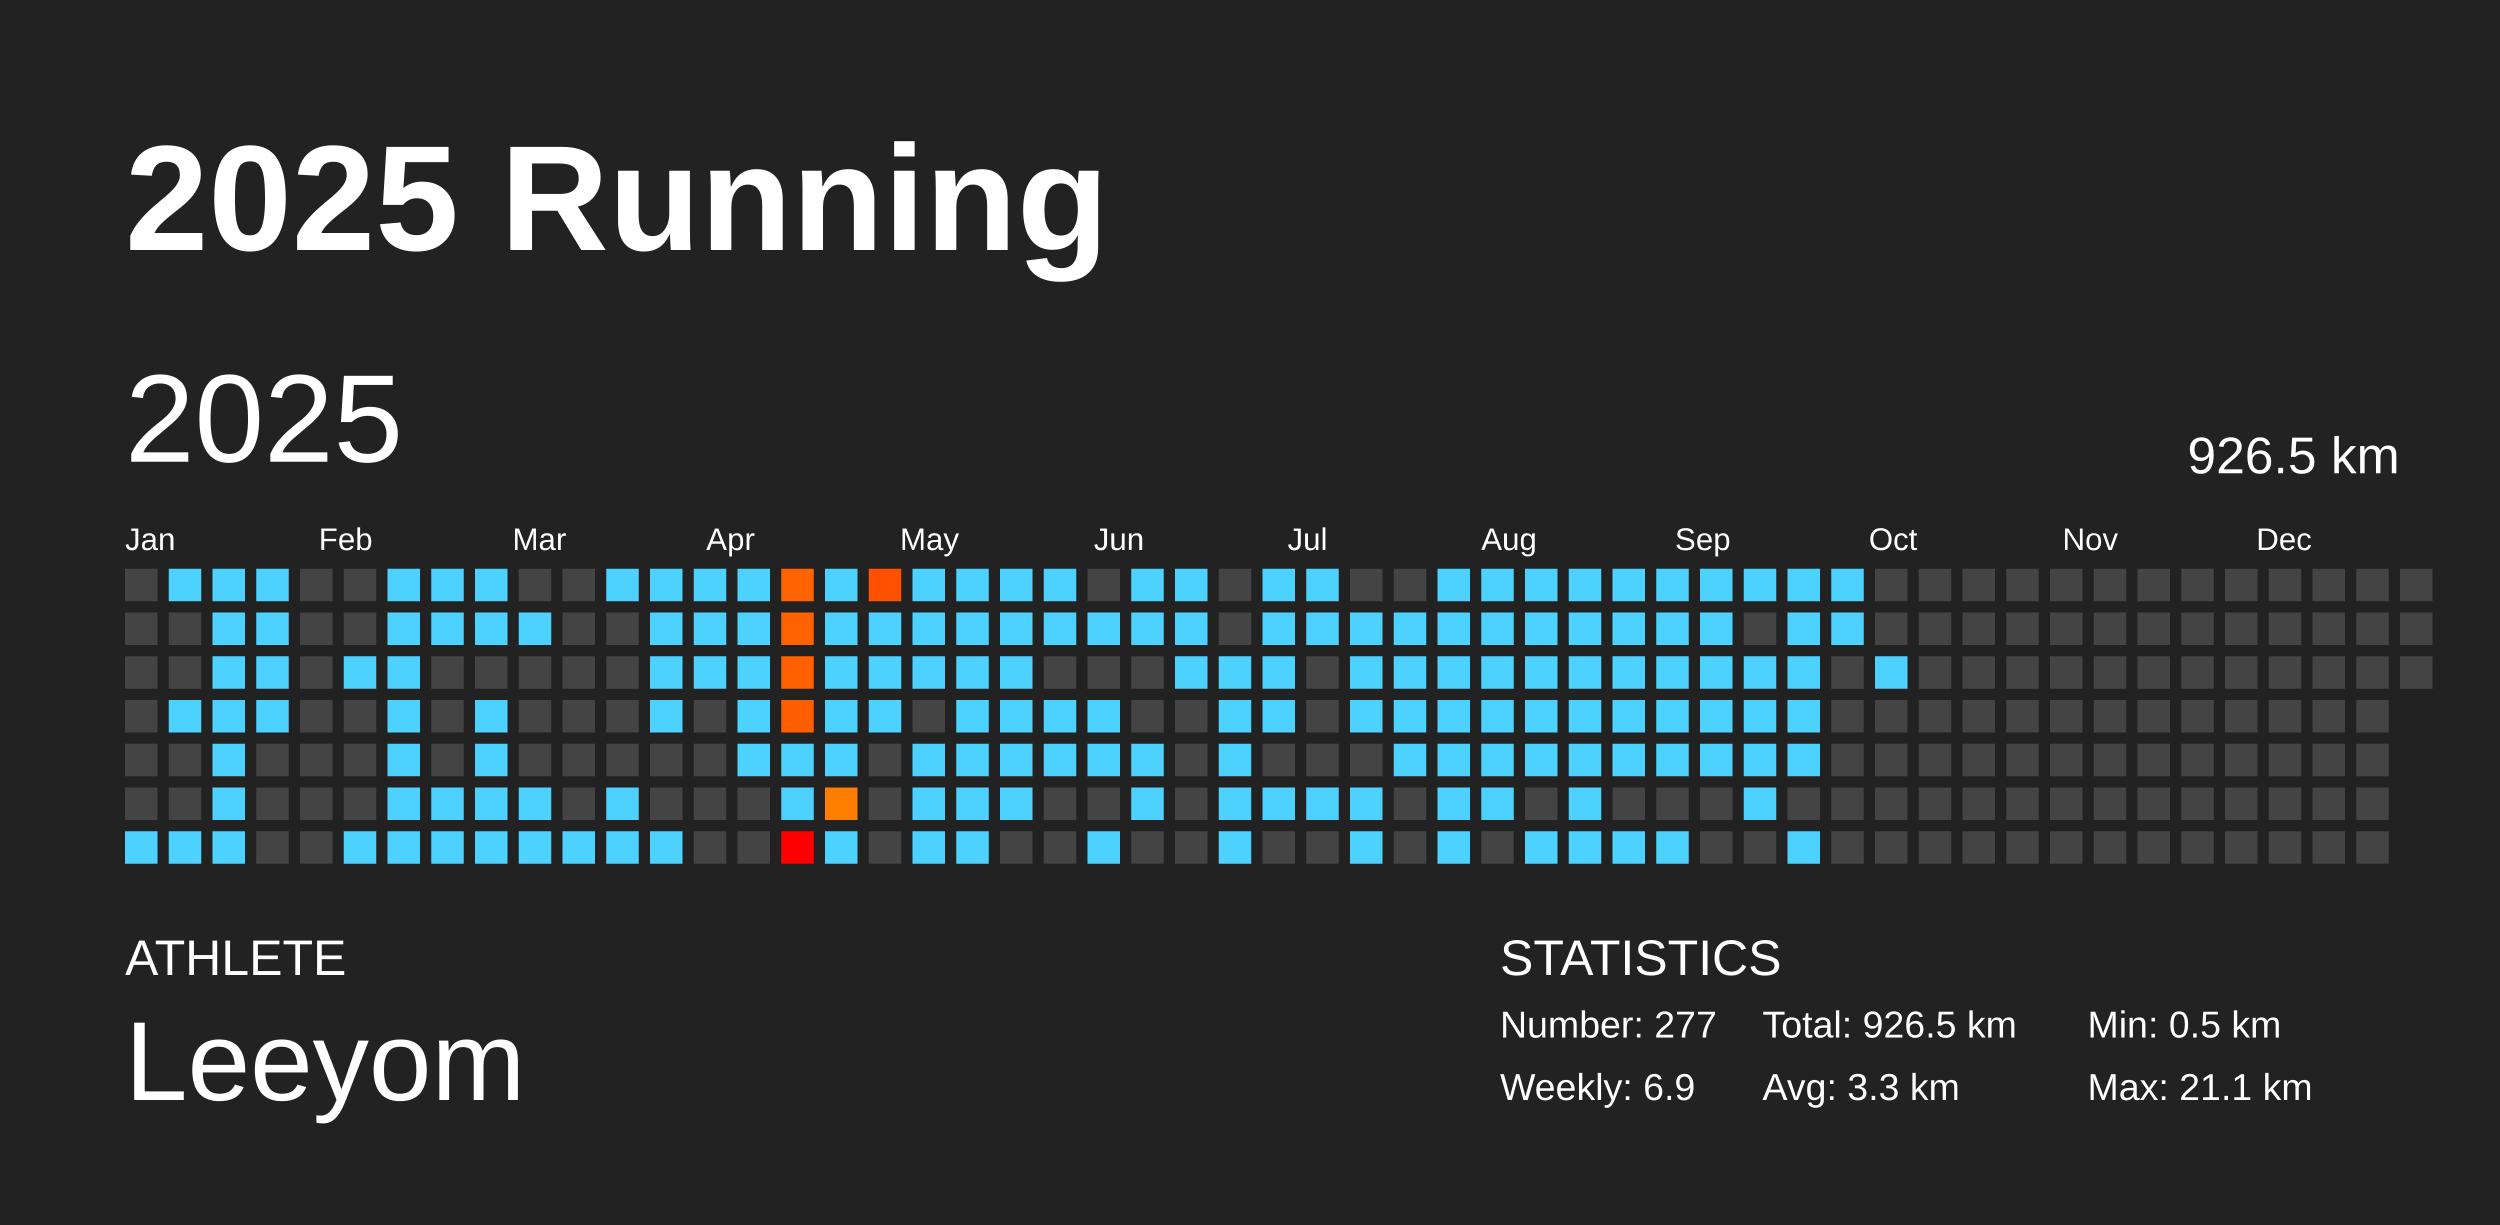
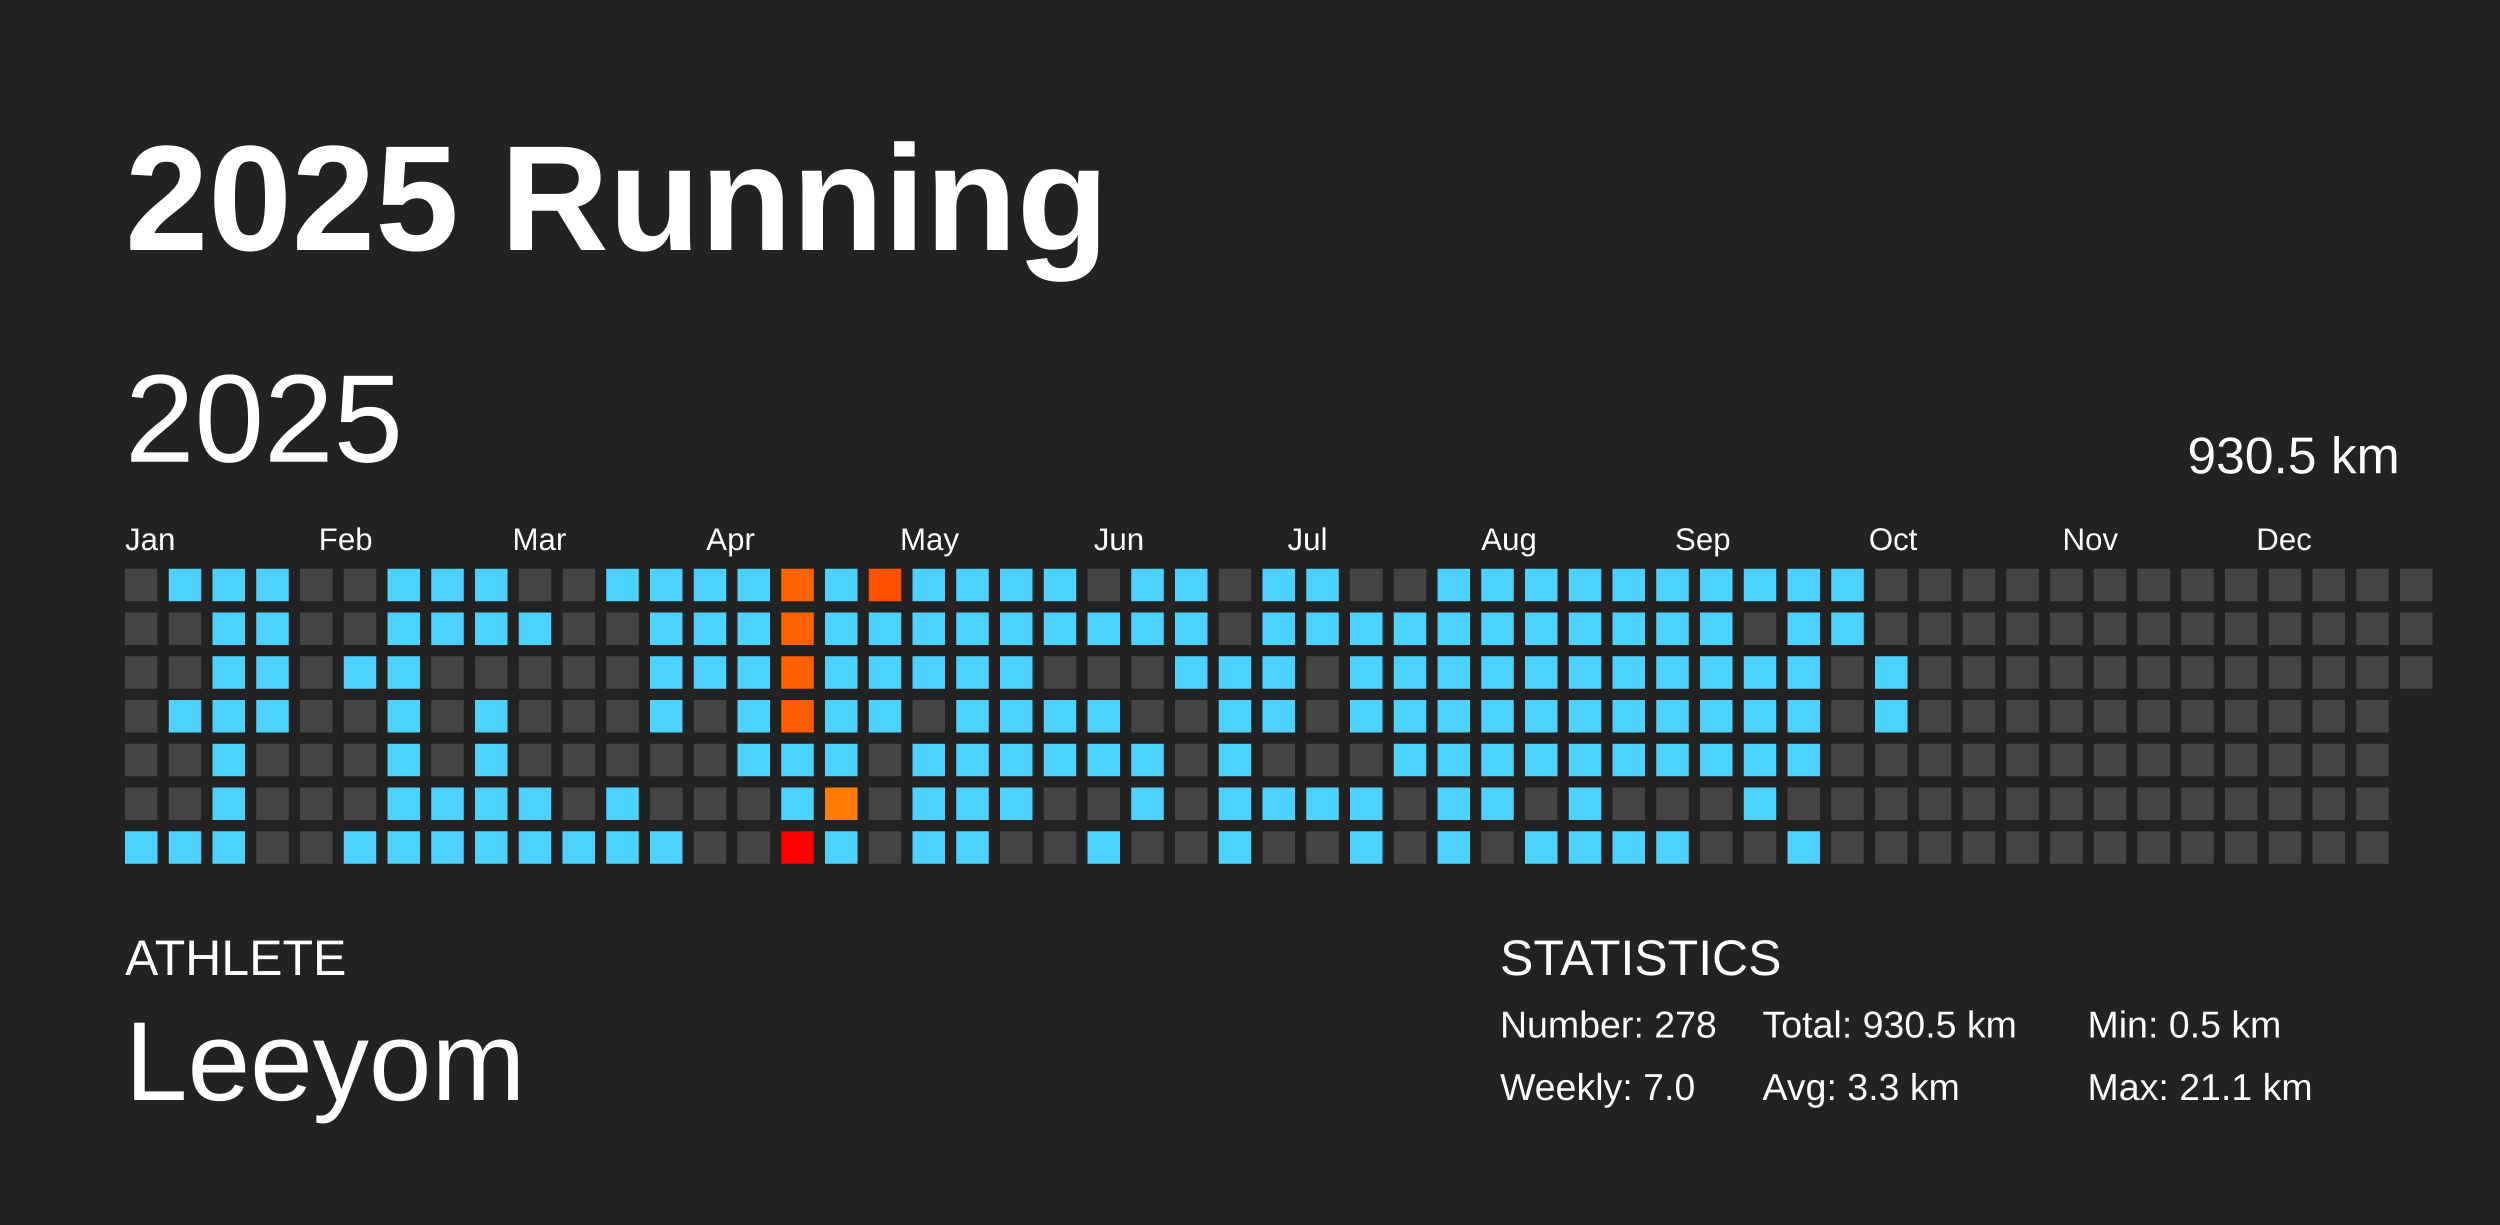
<svg xmlns="http://www.w3.org/2000/svg" baseProfile="full" height="98mm" version="1.1" viewBox="0,0,200,98" width="200mm">
  <defs />
  <rect fill="#222222" height="98" width="200" x="0" y="0" />
  <text fill="#FFFFFF" style="font-size:12px; font-family:Arial; font-weight:bold;" x="10" y="20">2025 Running</text>
  <text fill="#FFFFFF" style="font-size:4px; font-family:Arial" x="10" y="78">ATHLETE</text>
  <text fill="#FFFFFF" style="font-size:9px; font-family:Arial" x="10" y="88">Leeyom</text>
  <text fill="#FFFFFF" style="font-size:4px; font-family:Arial" x="120" y="78">STATISTICS</text>
-   <text fill="#FFFFFF" style="font-size:3px; font-family:Arial" x="120" y="83">Number: 277</text>
-   <text fill="#FFFFFF" style="font-size:3px; font-family:Arial" x="120" y="88">Weekly: 6.9</text>
-   <text fill="#FFFFFF" style="font-size:3px; font-family:Arial" x="141" y="83">Total: 926.5 km</text>
+   <text fill="#FFFFFF" style="font-size:3px; font-family:Arial" x="120" y="83">Number: 278</text>
+   <text fill="#FFFFFF" style="font-size:3px; font-family:Arial" x="120" y="88">Weekly: 7.0</text>
+   <text fill="#FFFFFF" style="font-size:3px; font-family:Arial" x="141" y="83">Total: 930.5 km</text>
  <text fill="#FFFFFF" style="font-size:3px; font-family:Arial" x="141" y="88">Avg: 3.3 km</text>
  <text fill="#FFFFFF" style="font-size:3px; font-family:Arial" x="167" y="83">Min: 0.5 km</text>
  <text fill="#FFFFFF" style="font-size:3px; font-family:Arial" x="167" y="88">Max: 21.1 km</text>
  <text dominant-baseline="hanging" fill="#FFFFFF" style="font-size:10.0px; font-family:Arial;" x="10" y="30">2025</text>
-   <text dominant-baseline="hanging" fill="#FFFFFF" style="font-size:4.125px; font-family:Arial;" x="175" y="35">926.5 km</text>
+   <text dominant-baseline="hanging" fill="#FFFFFF" style="font-size:4.125px; font-family:Arial;" x="175" y="35">930.5 km</text>
  <text fill="#FFFFFF" style="font-size:2.5px; font-family:Arial" x="10.0" y="44">Jan</text>
  <text fill="#FFFFFF" style="font-size:2.5px; font-family:Arial" x="25.5" y="44">Feb</text>
  <text fill="#FFFFFF" style="font-size:2.5px; font-family:Arial" x="41.0" y="44">Mar</text>
  <text fill="#FFFFFF" style="font-size:2.5px; font-family:Arial" x="56.5" y="44">Apr</text>
  <text fill="#FFFFFF" style="font-size:2.5px; font-family:Arial" x="72.0" y="44">May</text>
  <text fill="#FFFFFF" style="font-size:2.5px; font-family:Arial" x="87.5" y="44">Jun</text>
  <text fill="#FFFFFF" style="font-size:2.5px; font-family:Arial" x="103.0" y="44">Jul</text>
  <text fill="#FFFFFF" style="font-size:2.5px; font-family:Arial" x="118.5" y="44">Aug</text>
  <text fill="#FFFFFF" style="font-size:2.5px; font-family:Arial" x="134.0" y="44">Sep</text>
  <text fill="#FFFFFF" style="font-size:2.5px; font-family:Arial" x="149.5" y="44">Oct</text>
  <text fill="#FFFFFF" style="font-size:2.5px; font-family:Arial" x="165.0" y="44">Nov</text>
  <text fill="#FFFFFF" style="font-size:2.5px; font-family:Arial" x="180.5" y="44">Dec</text>
  <rect fill="#444444" height="2.6" width="2.6" x="10.0" y="45.5" />
  <rect fill="#444444" height="2.6" width="2.6" x="10.0" y="49.0" />
  <rect fill="#444444" height="2.6" width="2.6" x="10.0" y="52.5" />
  <rect fill="#444444" height="2.6" width="2.6" x="10.0" y="56.0" />
  <rect fill="#444444" height="2.6" width="2.6" x="10.0" y="59.5" />
  <rect fill="#444444" height="2.6" width="2.6" x="10.0" y="63.0" />
  <rect fill="#4dd2ff" height="2.6" width="2.6" x="10.0" y="66.5" />
  <rect fill="#4dd2ff" height="2.6" width="2.6" x="13.5" y="45.5" />
  <rect fill="#444444" height="2.6" width="2.6" x="13.5" y="49.0" />
  <rect fill="#444444" height="2.6" width="2.6" x="13.5" y="52.5" />
  <rect fill="#4dd2ff" height="2.6" width="2.6" x="13.5" y="56.0" />
  <rect fill="#444444" height="2.6" width="2.6" x="13.5" y="59.5" />
  <rect fill="#444444" height="2.6" width="2.6" x="13.5" y="63.0" />
  <rect fill="#4dd2ff" height="2.6" width="2.6" x="13.5" y="66.5" />
  <rect fill="#4dd2ff" height="2.6" width="2.6" x="17.0" y="45.5" />
  <rect fill="#4dd2ff" height="2.6" width="2.6" x="17.0" y="49.0" />
  <rect fill="#4dd2ff" height="2.6" width="2.6" x="17.0" y="52.5" />
  <rect fill="#4dd2ff" height="2.6" width="2.6" x="17.0" y="56.0" />
  <rect fill="#4dd2ff" height="2.6" width="2.6" x="17.0" y="59.5" />
  <rect fill="#4dd2ff" height="2.6" width="2.6" x="17.0" y="63.0" />
  <rect fill="#4dd2ff" height="2.6" width="2.6" x="17.0" y="66.5" />
  <rect fill="#4dd2ff" height="2.6" width="2.6" x="20.5" y="45.5" />
  <rect fill="#4dd2ff" height="2.6" width="2.6" x="20.5" y="49.0" />
  <rect fill="#4dd2ff" height="2.6" width="2.6" x="20.5" y="52.5" />
  <rect fill="#4dd2ff" height="2.6" width="2.6" x="20.5" y="56.0" />
  <rect fill="#444444" height="2.6" width="2.6" x="20.5" y="59.5" />
  <rect fill="#444444" height="2.6" width="2.6" x="20.5" y="63.0" />
  <rect fill="#444444" height="2.6" width="2.6" x="20.5" y="66.5" />
  <rect fill="#444444" height="2.6" width="2.6" x="24.0" y="45.5" />
  <rect fill="#444444" height="2.6" width="2.6" x="24.0" y="49.0" />
  <rect fill="#444444" height="2.6" width="2.6" x="24.0" y="52.5" />
  <rect fill="#444444" height="2.6" width="2.6" x="24.0" y="56.0" />
  <rect fill="#444444" height="2.6" width="2.6" x="24.0" y="59.5" />
  <rect fill="#444444" height="2.6" width="2.6" x="24.0" y="63.0" />
  <rect fill="#444444" height="2.6" width="2.6" x="24.0" y="66.5" />
  <rect fill="#444444" height="2.6" width="2.6" x="27.5" y="45.5" />
  <rect fill="#444444" height="2.6" width="2.6" x="27.5" y="49.0" />
  <rect fill="#4dd2ff" height="2.6" width="2.6" x="27.5" y="52.5" />
  <rect fill="#444444" height="2.6" width="2.6" x="27.5" y="56.0" />
  <rect fill="#444444" height="2.6" width="2.6" x="27.5" y="59.5" />
  <rect fill="#444444" height="2.6" width="2.6" x="27.5" y="63.0" />
  <rect fill="#4dd2ff" height="2.6" width="2.6" x="27.5" y="66.5" />
  <rect fill="#4dd2ff" height="2.6" width="2.6" x="31.0" y="45.5" />
  <rect fill="#4dd2ff" height="2.6" width="2.6" x="31.0" y="49.0" />
  <rect fill="#4dd2ff" height="2.6" width="2.6" x="31.0" y="52.5" />
  <rect fill="#4dd2ff" height="2.6" width="2.6" x="31.0" y="56.0" />
  <rect fill="#4dd2ff" height="2.6" width="2.6" x="31.0" y="59.5" />
  <rect fill="#4dd2ff" height="2.6" width="2.6" x="31.0" y="63.0" />
  <rect fill="#4dd2ff" height="2.6" width="2.6" x="31.0" y="66.5" />
  <rect fill="#4dd2ff" height="2.6" width="2.6" x="34.5" y="45.5" />
  <rect fill="#4dd2ff" height="2.6" width="2.6" x="34.5" y="49.0" />
  <rect fill="#444444" height="2.6" width="2.6" x="34.5" y="52.5" />
  <rect fill="#444444" height="2.6" width="2.6" x="34.5" y="56.0" />
  <rect fill="#444444" height="2.6" width="2.6" x="34.5" y="59.5" />
  <rect fill="#4dd2ff" height="2.6" width="2.6" x="34.5" y="63.0" />
  <rect fill="#4dd2ff" height="2.6" width="2.6" x="34.5" y="66.5" />
  <rect fill="#4dd2ff" height="2.6" width="2.6" x="38.0" y="45.5" />
  <rect fill="#4dd2ff" height="2.6" width="2.6" x="38.0" y="49.0" />
  <rect fill="#444444" height="2.6" width="2.6" x="38.0" y="52.5" />
  <rect fill="#4dd2ff" height="2.6" width="2.6" x="38.0" y="56.0" />
  <rect fill="#4dd2ff" height="2.6" width="2.6" x="38.0" y="59.5" />
  <rect fill="#4dd2ff" height="2.6" width="2.6" x="38.0" y="63.0" />
  <rect fill="#4dd2ff" height="2.6" width="2.6" x="38.0" y="66.5" />
  <rect fill="#444444" height="2.6" width="2.6" x="41.5" y="45.5" />
  <rect fill="#4dd2ff" height="2.6" width="2.6" x="41.5" y="49.0" />
  <rect fill="#444444" height="2.6" width="2.6" x="41.5" y="52.5" />
  <rect fill="#444444" height="2.6" width="2.6" x="41.5" y="56.0" />
  <rect fill="#444444" height="2.6" width="2.6" x="41.5" y="59.5" />
  <rect fill="#4dd2ff" height="2.6" width="2.6" x="41.5" y="63.0" />
  <rect fill="#4dd2ff" height="2.6" width="2.6" x="41.5" y="66.5" />
  <rect fill="#444444" height="2.6" width="2.6" x="45.0" y="45.5" />
  <rect fill="#444444" height="2.6" width="2.6" x="45.0" y="49.0" />
  <rect fill="#444444" height="2.6" width="2.6" x="45.0" y="52.5" />
  <rect fill="#444444" height="2.6" width="2.6" x="45.0" y="56.0" />
  <rect fill="#444444" height="2.6" width="2.6" x="45.0" y="59.5" />
  <rect fill="#444444" height="2.6" width="2.6" x="45.0" y="63.0" />
  <rect fill="#4dd2ff" height="2.6" width="2.6" x="45.0" y="66.5" />
  <rect fill="#4dd2ff" height="2.6" width="2.6" x="48.5" y="45.5" />
  <rect fill="#444444" height="2.6" width="2.6" x="48.5" y="49.0" />
  <rect fill="#444444" height="2.6" width="2.6" x="48.5" y="52.5" />
  <rect fill="#444444" height="2.6" width="2.6" x="48.5" y="56.0" />
  <rect fill="#444444" height="2.6" width="2.6" x="48.5" y="59.5" />
  <rect fill="#4dd2ff" height="2.6" width="2.6" x="48.5" y="63.0" />
  <rect fill="#4dd2ff" height="2.6" width="2.6" x="48.5" y="66.5" />
  <rect fill="#4dd2ff" height="2.6" width="2.6" x="52.0" y="45.5" />
  <rect fill="#4dd2ff" height="2.6" width="2.6" x="52.0" y="49.0" />
  <rect fill="#4dd2ff" height="2.6" width="2.6" x="52.0" y="52.5" />
  <rect fill="#4dd2ff" height="2.6" width="2.6" x="52.0" y="56.0" />
  <rect fill="#444444" height="2.6" width="2.6" x="52.0" y="59.5" />
  <rect fill="#444444" height="2.6" width="2.6" x="52.0" y="63.0" />
  <rect fill="#4dd2ff" height="2.6" width="2.6" x="52.0" y="66.5" />
  <rect fill="#4dd2ff" height="2.6" width="2.6" x="55.5" y="45.5" />
  <rect fill="#4dd2ff" height="2.6" width="2.6" x="55.5" y="49.0" />
  <rect fill="#4dd2ff" height="2.6" width="2.6" x="55.5" y="52.5" />
  <rect fill="#444444" height="2.6" width="2.6" x="55.5" y="56.0" />
  <rect fill="#444444" height="2.6" width="2.6" x="55.5" y="59.5" />
  <rect fill="#444444" height="2.6" width="2.6" x="55.5" y="63.0" />
  <rect fill="#444444" height="2.6" width="2.6" x="55.5" y="66.5" />
  <rect fill="#4dd2ff" height="2.6" width="2.6" x="59.0" y="45.5" />
  <rect fill="#4dd2ff" height="2.6" width="2.6" x="59.0" y="49.0" />
  <rect fill="#4dd2ff" height="2.6" width="2.6" x="59.0" y="52.5" />
  <rect fill="#4dd2ff" height="2.6" width="2.6" x="59.0" y="56.0" />
  <rect fill="#4dd2ff" height="2.6" width="2.6" x="59.0" y="59.5" />
  <rect fill="#444444" height="2.6" width="2.6" x="59.0" y="63.0" />
  <rect fill="#444444" height="2.6" width="2.6" x="59.0" y="66.5" />
  <rect fill="#ff6400" height="2.6" width="2.6" x="62.5" y="45.5" />
  <rect fill="#ff6200" height="2.6" width="2.6" x="62.5" y="49.0" />
  <rect fill="#ff6100" height="2.6" width="2.6" x="62.5" y="52.5" />
  <rect fill="#ff5e00" height="2.6" width="2.6" x="62.5" y="56.0" />
  <rect fill="#4dd2ff" height="2.6" width="2.6" x="62.5" y="59.5" />
  <rect fill="#4dd2ff" height="2.6" width="2.6" x="62.5" y="63.0" />
  <rect fill="red" height="2.6" width="2.6" x="62.5" y="66.5" />
  <rect fill="#4dd2ff" height="2.6" width="2.6" x="66.0" y="45.5" />
  <rect fill="#4dd2ff" height="2.6" width="2.6" x="66.0" y="49.0" />
  <rect fill="#4dd2ff" height="2.6" width="2.6" x="66.0" y="52.5" />
  <rect fill="#4dd2ff" height="2.6" width="2.6" x="66.0" y="56.0" />
  <rect fill="#4dd2ff" height="2.6" width="2.6" x="66.0" y="59.5" />
  <rect fill="#ff7e00" height="2.6" width="2.6" x="66.0" y="63.0" />
  <rect fill="#4dd2ff" height="2.6" width="2.6" x="66.0" y="66.5" />
  <rect fill="#ff5100" height="2.6" width="2.6" x="69.5" y="45.5" />
  <rect fill="#4dd2ff" height="2.6" width="2.6" x="69.5" y="49.0" />
  <rect fill="#4dd2ff" height="2.6" width="2.6" x="69.5" y="52.5" />
  <rect fill="#4dd2ff" height="2.6" width="2.6" x="69.5" y="56.0" />
  <rect fill="#444444" height="2.6" width="2.6" x="69.5" y="59.5" />
  <rect fill="#444444" height="2.6" width="2.6" x="69.5" y="63.0" />
  <rect fill="#444444" height="2.6" width="2.6" x="69.5" y="66.5" />
  <rect fill="#4dd2ff" height="2.6" width="2.6" x="73.0" y="45.5" />
  <rect fill="#4dd2ff" height="2.6" width="2.6" x="73.0" y="49.0" />
  <rect fill="#4dd2ff" height="2.6" width="2.6" x="73.0" y="52.5" />
  <rect fill="#444444" height="2.6" width="2.6" x="73.0" y="56.0" />
  <rect fill="#4dd2ff" height="2.6" width="2.6" x="73.0" y="59.5" />
  <rect fill="#4dd2ff" height="2.6" width="2.6" x="73.0" y="63.0" />
  <rect fill="#4dd2ff" height="2.6" width="2.6" x="73.0" y="66.5" />
  <rect fill="#4dd2ff" height="2.6" width="2.6" x="76.5" y="45.5" />
  <rect fill="#4dd2ff" height="2.6" width="2.6" x="76.5" y="49.0" />
  <rect fill="#4dd2ff" height="2.6" width="2.6" x="76.5" y="52.5" />
  <rect fill="#4dd2ff" height="2.6" width="2.6" x="76.5" y="56.0" />
  <rect fill="#4dd2ff" height="2.6" width="2.6" x="76.5" y="59.5" />
  <rect fill="#4dd2ff" height="2.6" width="2.6" x="76.5" y="63.0" />
  <rect fill="#4dd2ff" height="2.6" width="2.6" x="76.5" y="66.5" />
  <rect fill="#4dd2ff" height="2.6" width="2.6" x="80.0" y="45.5" />
  <rect fill="#4dd2ff" height="2.6" width="2.6" x="80.0" y="49.0" />
  <rect fill="#4dd2ff" height="2.6" width="2.6" x="80.0" y="52.5" />
  <rect fill="#4dd2ff" height="2.6" width="2.6" x="80.0" y="56.0" />
  <rect fill="#4dd2ff" height="2.6" width="2.6" x="80.0" y="59.5" />
  <rect fill="#4dd2ff" height="2.6" width="2.6" x="80.0" y="63.0" />
  <rect fill="#444444" height="2.6" width="2.6" x="80.0" y="66.5" />
  <rect fill="#4dd2ff" height="2.6" width="2.6" x="83.5" y="45.5" />
  <rect fill="#4dd2ff" height="2.6" width="2.6" x="83.5" y="49.0" />
  <rect fill="#444444" height="2.6" width="2.6" x="83.5" y="52.5" />
  <rect fill="#4dd2ff" height="2.6" width="2.6" x="83.5" y="56.0" />
  <rect fill="#4dd2ff" height="2.6" width="2.6" x="83.5" y="59.5" />
  <rect fill="#444444" height="2.6" width="2.6" x="83.5" y="63.0" />
  <rect fill="#444444" height="2.6" width="2.6" x="83.5" y="66.5" />
  <rect fill="#444444" height="2.6" width="2.6" x="87.0" y="45.5" />
  <rect fill="#4dd2ff" height="2.6" width="2.6" x="87.0" y="49.0" />
  <rect fill="#444444" height="2.6" width="2.6" x="87.0" y="52.5" />
  <rect fill="#4dd2ff" height="2.6" width="2.6" x="87.0" y="56.0" />
  <rect fill="#4dd2ff" height="2.6" width="2.6" x="87.0" y="59.5" />
  <rect fill="#444444" height="2.6" width="2.6" x="87.0" y="63.0" />
  <rect fill="#4dd2ff" height="2.6" width="2.6" x="87.0" y="66.5" />
  <rect fill="#4dd2ff" height="2.6" width="2.6" x="90.5" y="45.5" />
  <rect fill="#4dd2ff" height="2.6" width="2.6" x="90.5" y="49.0" />
  <rect fill="#444444" height="2.6" width="2.6" x="90.5" y="52.5" />
  <rect fill="#444444" height="2.6" width="2.6" x="90.5" y="56.0" />
  <rect fill="#4dd2ff" height="2.6" width="2.6" x="90.5" y="59.5" />
  <rect fill="#4dd2ff" height="2.6" width="2.6" x="90.5" y="63.0" />
  <rect fill="#444444" height="2.6" width="2.6" x="90.5" y="66.5" />
  <rect fill="#4dd2ff" height="2.6" width="2.6" x="94.0" y="45.5" />
  <rect fill="#4dd2ff" height="2.6" width="2.6" x="94.0" y="49.0" />
  <rect fill="#4dd2ff" height="2.6" width="2.6" x="94.0" y="52.5" />
  <rect fill="#444444" height="2.6" width="2.6" x="94.0" y="56.0" />
  <rect fill="#444444" height="2.6" width="2.6" x="94.0" y="59.5" />
  <rect fill="#444444" height="2.6" width="2.6" x="94.0" y="63.0" />
  <rect fill="#444444" height="2.6" width="2.6" x="94.0" y="66.5" />
  <rect fill="#444444" height="2.6" width="2.6" x="97.5" y="45.5" />
  <rect fill="#444444" height="2.6" width="2.6" x="97.5" y="49.0" />
  <rect fill="#4dd2ff" height="2.6" width="2.6" x="97.5" y="52.5" />
  <rect fill="#4dd2ff" height="2.6" width="2.6" x="97.5" y="56.0" />
  <rect fill="#4dd2ff" height="2.6" width="2.6" x="97.5" y="59.5" />
  <rect fill="#4dd2ff" height="2.6" width="2.6" x="97.5" y="63.0" />
  <rect fill="#4dd2ff" height="2.6" width="2.6" x="97.5" y="66.5" />
  <rect fill="#4dd2ff" height="2.6" width="2.6" x="101.0" y="45.5" />
  <rect fill="#4dd2ff" height="2.6" width="2.6" x="101.0" y="49.0" />
  <rect fill="#4dd2ff" height="2.6" width="2.6" x="101.0" y="52.5" />
  <rect fill="#4dd2ff" height="2.6" width="2.6" x="101.0" y="56.0" />
  <rect fill="#444444" height="2.6" width="2.6" x="101.0" y="59.5" />
  <rect fill="#4dd2ff" height="2.6" width="2.6" x="101.0" y="63.0" />
  <rect fill="#444444" height="2.6" width="2.6" x="101.0" y="66.5" />
  <rect fill="#4dd2ff" height="2.6" width="2.6" x="104.5" y="45.5" />
  <rect fill="#4dd2ff" height="2.6" width="2.6" x="104.5" y="49.0" />
  <rect fill="#444444" height="2.6" width="2.6" x="104.5" y="52.5" />
  <rect fill="#444444" height="2.6" width="2.6" x="104.5" y="56.0" />
  <rect fill="#444444" height="2.6" width="2.6" x="104.5" y="59.5" />
  <rect fill="#4dd2ff" height="2.6" width="2.6" x="104.5" y="63.0" />
  <rect fill="#444444" height="2.6" width="2.6" x="104.5" y="66.5" />
  <rect fill="#444444" height="2.6" width="2.6" x="108.0" y="45.5" />
  <rect fill="#4dd2ff" height="2.6" width="2.6" x="108.0" y="49.0" />
  <rect fill="#4dd2ff" height="2.6" width="2.6" x="108.0" y="52.5" />
  <rect fill="#4dd2ff" height="2.6" width="2.6" x="108.0" y="56.0" />
  <rect fill="#444444" height="2.6" width="2.6" x="108.0" y="59.5" />
  <rect fill="#4dd2ff" height="2.6" width="2.6" x="108.0" y="63.0" />
  <rect fill="#4dd2ff" height="2.6" width="2.6" x="108.0" y="66.5" />
  <rect fill="#444444" height="2.6" width="2.6" x="111.5" y="45.5" />
  <rect fill="#4dd2ff" height="2.6" width="2.6" x="111.5" y="49.0" />
  <rect fill="#4dd2ff" height="2.6" width="2.6" x="111.5" y="52.5" />
  <rect fill="#4dd2ff" height="2.6" width="2.6" x="111.5" y="56.0" />
  <rect fill="#4dd2ff" height="2.6" width="2.6" x="111.5" y="59.5" />
  <rect fill="#444444" height="2.6" width="2.6" x="111.5" y="63.0" />
  <rect fill="#444444" height="2.6" width="2.6" x="111.5" y="66.5" />
  <rect fill="#4dd2ff" height="2.6" width="2.6" x="115.0" y="45.5" />
  <rect fill="#4dd2ff" height="2.6" width="2.6" x="115.0" y="49.0" />
  <rect fill="#4dd2ff" height="2.6" width="2.6" x="115.0" y="52.5" />
  <rect fill="#4dd2ff" height="2.6" width="2.6" x="115.0" y="56.0" />
  <rect fill="#4dd2ff" height="2.6" width="2.6" x="115.0" y="59.5" />
  <rect fill="#4dd2ff" height="2.6" width="2.6" x="115.0" y="63.0" />
  <rect fill="#4dd2ff" height="2.6" width="2.6" x="115.0" y="66.5" />
  <rect fill="#4dd2ff" height="2.6" width="2.6" x="118.5" y="45.5" />
  <rect fill="#4dd2ff" height="2.6" width="2.6" x="118.5" y="49.0" />
  <rect fill="#4dd2ff" height="2.6" width="2.6" x="118.5" y="52.5" />
  <rect fill="#4dd2ff" height="2.6" width="2.6" x="118.5" y="56.0" />
  <rect fill="#4dd2ff" height="2.6" width="2.6" x="118.5" y="59.5" />
  <rect fill="#4dd2ff" height="2.6" width="2.6" x="118.5" y="63.0" />
  <rect fill="#444444" height="2.6" width="2.6" x="118.5" y="66.5" />
  <rect fill="#4dd2ff" height="2.6" width="2.6" x="122.0" y="45.5" />
  <rect fill="#4dd2ff" height="2.6" width="2.6" x="122.0" y="49.0" />
  <rect fill="#4dd2ff" height="2.6" width="2.6" x="122.0" y="52.5" />
  <rect fill="#4dd2ff" height="2.6" width="2.6" x="122.0" y="56.0" />
  <rect fill="#4dd2ff" height="2.6" width="2.6" x="122.0" y="59.5" />
  <rect fill="#444444" height="2.6" width="2.6" x="122.0" y="63.0" />
  <rect fill="#4dd2ff" height="2.6" width="2.6" x="122.0" y="66.5" />
  <rect fill="#4dd2ff" height="2.6" width="2.6" x="125.5" y="45.5" />
  <rect fill="#4dd2ff" height="2.6" width="2.6" x="125.5" y="49.0" />
  <rect fill="#4dd2ff" height="2.6" width="2.6" x="125.5" y="52.5" />
  <rect fill="#4dd2ff" height="2.6" width="2.6" x="125.5" y="56.0" />
  <rect fill="#4dd2ff" height="2.6" width="2.6" x="125.5" y="59.5" />
  <rect fill="#4dd2ff" height="2.6" width="2.6" x="125.5" y="63.0" />
  <rect fill="#4dd2ff" height="2.6" width="2.6" x="125.5" y="66.5" />
  <rect fill="#4dd2ff" height="2.6" width="2.6" x="129.0" y="45.5" />
  <rect fill="#4dd2ff" height="2.6" width="2.6" x="129.0" y="49.0" />
  <rect fill="#4dd2ff" height="2.6" width="2.6" x="129.0" y="52.5" />
  <rect fill="#4dd2ff" height="2.6" width="2.6" x="129.0" y="56.0" />
  <rect fill="#4dd2ff" height="2.6" width="2.6" x="129.0" y="59.5" />
  <rect fill="#444444" height="2.6" width="2.6" x="129.0" y="63.0" />
  <rect fill="#4dd2ff" height="2.6" width="2.6" x="129.0" y="66.5" />
  <rect fill="#4dd2ff" height="2.6" width="2.6" x="132.5" y="45.5" />
  <rect fill="#4dd2ff" height="2.6" width="2.6" x="132.5" y="49.0" />
  <rect fill="#4dd2ff" height="2.6" width="2.6" x="132.5" y="52.5" />
  <rect fill="#4dd2ff" height="2.6" width="2.6" x="132.5" y="56.0" />
  <rect fill="#4dd2ff" height="2.6" width="2.6" x="132.5" y="59.5" />
  <rect fill="#444444" height="2.6" width="2.6" x="132.5" y="63.0" />
  <rect fill="#4dd2ff" height="2.6" width="2.6" x="132.5" y="66.5" />
  <rect fill="#4dd2ff" height="2.6" width="2.6" x="136.0" y="45.5" />
  <rect fill="#4dd2ff" height="2.6" width="2.6" x="136.0" y="49.0" />
  <rect fill="#4dd2ff" height="2.6" width="2.6" x="136.0" y="52.5" />
  <rect fill="#4dd2ff" height="2.6" width="2.6" x="136.0" y="56.0" />
  <rect fill="#4dd2ff" height="2.6" width="2.6" x="136.0" y="59.5" />
  <rect fill="#444444" height="2.6" width="2.6" x="136.0" y="63.0" />
  <rect fill="#444444" height="2.6" width="2.6" x="136.0" y="66.5" />
  <rect fill="#4dd2ff" height="2.6" width="2.6" x="139.5" y="45.5" />
  <rect fill="#444444" height="2.6" width="2.6" x="139.5" y="49.0" />
  <rect fill="#4dd2ff" height="2.6" width="2.6" x="139.5" y="52.5" />
  <rect fill="#4dd2ff" height="2.6" width="2.6" x="139.5" y="56.0" />
  <rect fill="#4dd2ff" height="2.6" width="2.6" x="139.5" y="59.5" />
  <rect fill="#4dd2ff" height="2.6" width="2.6" x="139.5" y="63.0" />
  <rect fill="#444444" height="2.6" width="2.6" x="139.5" y="66.5" />
  <rect fill="#4dd2ff" height="2.6" width="2.6" x="143.0" y="45.5" />
  <rect fill="#4dd2ff" height="2.6" width="2.6" x="143.0" y="49.0" />
  <rect fill="#4dd2ff" height="2.6" width="2.6" x="143.0" y="52.5" />
  <rect fill="#4dd2ff" height="2.6" width="2.6" x="143.0" y="56.0" />
  <rect fill="#4dd2ff" height="2.6" width="2.6" x="143.0" y="59.5" />
  <rect fill="#444444" height="2.6" width="2.6" x="143.0" y="63.0" />
  <rect fill="#4dd2ff" height="2.6" width="2.6" x="143.0" y="66.5" />
  <rect fill="#4dd2ff" height="2.6" width="2.6" x="146.5" y="45.5" />
  <rect fill="#4dd2ff" height="2.6" width="2.6" x="146.5" y="49.0" />
  <rect fill="#444444" height="2.6" width="2.6" x="146.5" y="52.5" />
  <rect fill="#444444" height="2.6" width="2.6" x="146.5" y="56.0" />
  <rect fill="#444444" height="2.6" width="2.6" x="146.5" y="59.5" />
  <rect fill="#444444" height="2.6" width="2.6" x="146.5" y="63.0" />
  <rect fill="#444444" height="2.6" width="2.6" x="146.5" y="66.5" />
  <rect fill="#444444" height="2.6" width="2.6" x="150.0" y="45.5" />
  <rect fill="#444444" height="2.6" width="2.6" x="150.0" y="49.0" />
  <rect fill="#4dd2ff" height="2.6" width="2.6" x="150.0" y="52.5" />
-   <rect fill="#444444" height="2.6" width="2.6" x="150.0" y="56.0" />
+   <rect fill="#4dd2ff" height="2.6" width="2.6" x="150.0" y="56.0" />
  <rect fill="#444444" height="2.6" width="2.6" x="150.0" y="59.5" />
  <rect fill="#444444" height="2.6" width="2.6" x="150.0" y="63.0" />
  <rect fill="#444444" height="2.6" width="2.6" x="150.0" y="66.5" />
  <rect fill="#444444" height="2.6" width="2.6" x="153.5" y="45.5" />
  <rect fill="#444444" height="2.6" width="2.6" x="153.5" y="49.0" />
  <rect fill="#444444" height="2.6" width="2.6" x="153.5" y="52.5" />
  <rect fill="#444444" height="2.6" width="2.6" x="153.5" y="56.0" />
  <rect fill="#444444" height="2.6" width="2.6" x="153.5" y="59.5" />
  <rect fill="#444444" height="2.6" width="2.6" x="153.5" y="63.0" />
  <rect fill="#444444" height="2.6" width="2.6" x="153.5" y="66.5" />
  <rect fill="#444444" height="2.6" width="2.6" x="157.0" y="45.5" />
  <rect fill="#444444" height="2.6" width="2.6" x="157.0" y="49.0" />
  <rect fill="#444444" height="2.6" width="2.6" x="157.0" y="52.5" />
  <rect fill="#444444" height="2.6" width="2.6" x="157.0" y="56.0" />
  <rect fill="#444444" height="2.6" width="2.6" x="157.0" y="59.5" />
  <rect fill="#444444" height="2.6" width="2.6" x="157.0" y="63.0" />
  <rect fill="#444444" height="2.6" width="2.6" x="157.0" y="66.5" />
  <rect fill="#444444" height="2.6" width="2.6" x="160.5" y="45.5" />
  <rect fill="#444444" height="2.6" width="2.6" x="160.5" y="49.0" />
  <rect fill="#444444" height="2.6" width="2.6" x="160.5" y="52.5" />
  <rect fill="#444444" height="2.6" width="2.6" x="160.5" y="56.0" />
  <rect fill="#444444" height="2.6" width="2.6" x="160.5" y="59.5" />
  <rect fill="#444444" height="2.6" width="2.6" x="160.5" y="63.0" />
  <rect fill="#444444" height="2.6" width="2.6" x="160.5" y="66.5" />
  <rect fill="#444444" height="2.6" width="2.6" x="164.0" y="45.5" />
  <rect fill="#444444" height="2.6" width="2.6" x="164.0" y="49.0" />
  <rect fill="#444444" height="2.6" width="2.6" x="164.0" y="52.5" />
  <rect fill="#444444" height="2.6" width="2.6" x="164.0" y="56.0" />
  <rect fill="#444444" height="2.6" width="2.6" x="164.0" y="59.5" />
  <rect fill="#444444" height="2.6" width="2.6" x="164.0" y="63.0" />
  <rect fill="#444444" height="2.6" width="2.6" x="164.0" y="66.5" />
  <rect fill="#444444" height="2.6" width="2.6" x="167.5" y="45.5" />
  <rect fill="#444444" height="2.6" width="2.6" x="167.5" y="49.0" />
  <rect fill="#444444" height="2.6" width="2.6" x="167.5" y="52.5" />
  <rect fill="#444444" height="2.6" width="2.6" x="167.5" y="56.0" />
  <rect fill="#444444" height="2.6" width="2.6" x="167.5" y="59.5" />
  <rect fill="#444444" height="2.6" width="2.6" x="167.5" y="63.0" />
  <rect fill="#444444" height="2.6" width="2.6" x="167.5" y="66.5" />
  <rect fill="#444444" height="2.6" width="2.6" x="171.0" y="45.5" />
  <rect fill="#444444" height="2.6" width="2.6" x="171.0" y="49.0" />
  <rect fill="#444444" height="2.6" width="2.6" x="171.0" y="52.5" />
  <rect fill="#444444" height="2.6" width="2.6" x="171.0" y="56.0" />
  <rect fill="#444444" height="2.6" width="2.6" x="171.0" y="59.5" />
  <rect fill="#444444" height="2.6" width="2.6" x="171.0" y="63.0" />
  <rect fill="#444444" height="2.6" width="2.6" x="171.0" y="66.5" />
  <rect fill="#444444" height="2.6" width="2.6" x="174.5" y="45.5" />
  <rect fill="#444444" height="2.6" width="2.6" x="174.5" y="49.0" />
  <rect fill="#444444" height="2.6" width="2.6" x="174.5" y="52.5" />
  <rect fill="#444444" height="2.6" width="2.6" x="174.5" y="56.0" />
  <rect fill="#444444" height="2.6" width="2.6" x="174.5" y="59.5" />
  <rect fill="#444444" height="2.6" width="2.6" x="174.5" y="63.0" />
  <rect fill="#444444" height="2.6" width="2.6" x="174.5" y="66.5" />
  <rect fill="#444444" height="2.6" width="2.6" x="178.0" y="45.5" />
  <rect fill="#444444" height="2.6" width="2.6" x="178.0" y="49.0" />
  <rect fill="#444444" height="2.6" width="2.6" x="178.0" y="52.5" />
  <rect fill="#444444" height="2.6" width="2.6" x="178.0" y="56.0" />
  <rect fill="#444444" height="2.6" width="2.6" x="178.0" y="59.5" />
  <rect fill="#444444" height="2.6" width="2.6" x="178.0" y="63.0" />
  <rect fill="#444444" height="2.6" width="2.6" x="178.0" y="66.5" />
  <rect fill="#444444" height="2.6" width="2.6" x="181.5" y="45.5" />
  <rect fill="#444444" height="2.6" width="2.6" x="181.5" y="49.0" />
  <rect fill="#444444" height="2.6" width="2.6" x="181.5" y="52.5" />
  <rect fill="#444444" height="2.6" width="2.6" x="181.5" y="56.0" />
  <rect fill="#444444" height="2.6" width="2.6" x="181.5" y="59.5" />
  <rect fill="#444444" height="2.6" width="2.6" x="181.5" y="63.0" />
  <rect fill="#444444" height="2.6" width="2.6" x="181.5" y="66.5" />
  <rect fill="#444444" height="2.6" width="2.6" x="185.0" y="45.5" />
  <rect fill="#444444" height="2.6" width="2.6" x="185.0" y="49.0" />
  <rect fill="#444444" height="2.6" width="2.6" x="185.0" y="52.5" />
  <rect fill="#444444" height="2.6" width="2.6" x="185.0" y="56.0" />
  <rect fill="#444444" height="2.6" width="2.6" x="185.0" y="59.5" />
  <rect fill="#444444" height="2.6" width="2.6" x="185.0" y="63.0" />
  <rect fill="#444444" height="2.6" width="2.6" x="185.0" y="66.5" />
  <rect fill="#444444" height="2.6" width="2.6" x="188.5" y="45.5" />
  <rect fill="#444444" height="2.6" width="2.6" x="188.5" y="49.0" />
  <rect fill="#444444" height="2.6" width="2.6" x="188.5" y="52.5" />
  <rect fill="#444444" height="2.6" width="2.6" x="188.5" y="56.0" />
  <rect fill="#444444" height="2.6" width="2.6" x="188.5" y="59.5" />
  <rect fill="#444444" height="2.6" width="2.6" x="188.5" y="63.0" />
  <rect fill="#444444" height="2.6" width="2.6" x="188.5" y="66.5" />
  <rect fill="#444444" height="2.6" width="2.6" x="192.0" y="45.5" />
  <rect fill="#444444" height="2.6" width="2.6" x="192.0" y="49.0" />
  <rect fill="#444444" height="2.6" width="2.6" x="192.0" y="52.5" />
</svg>
